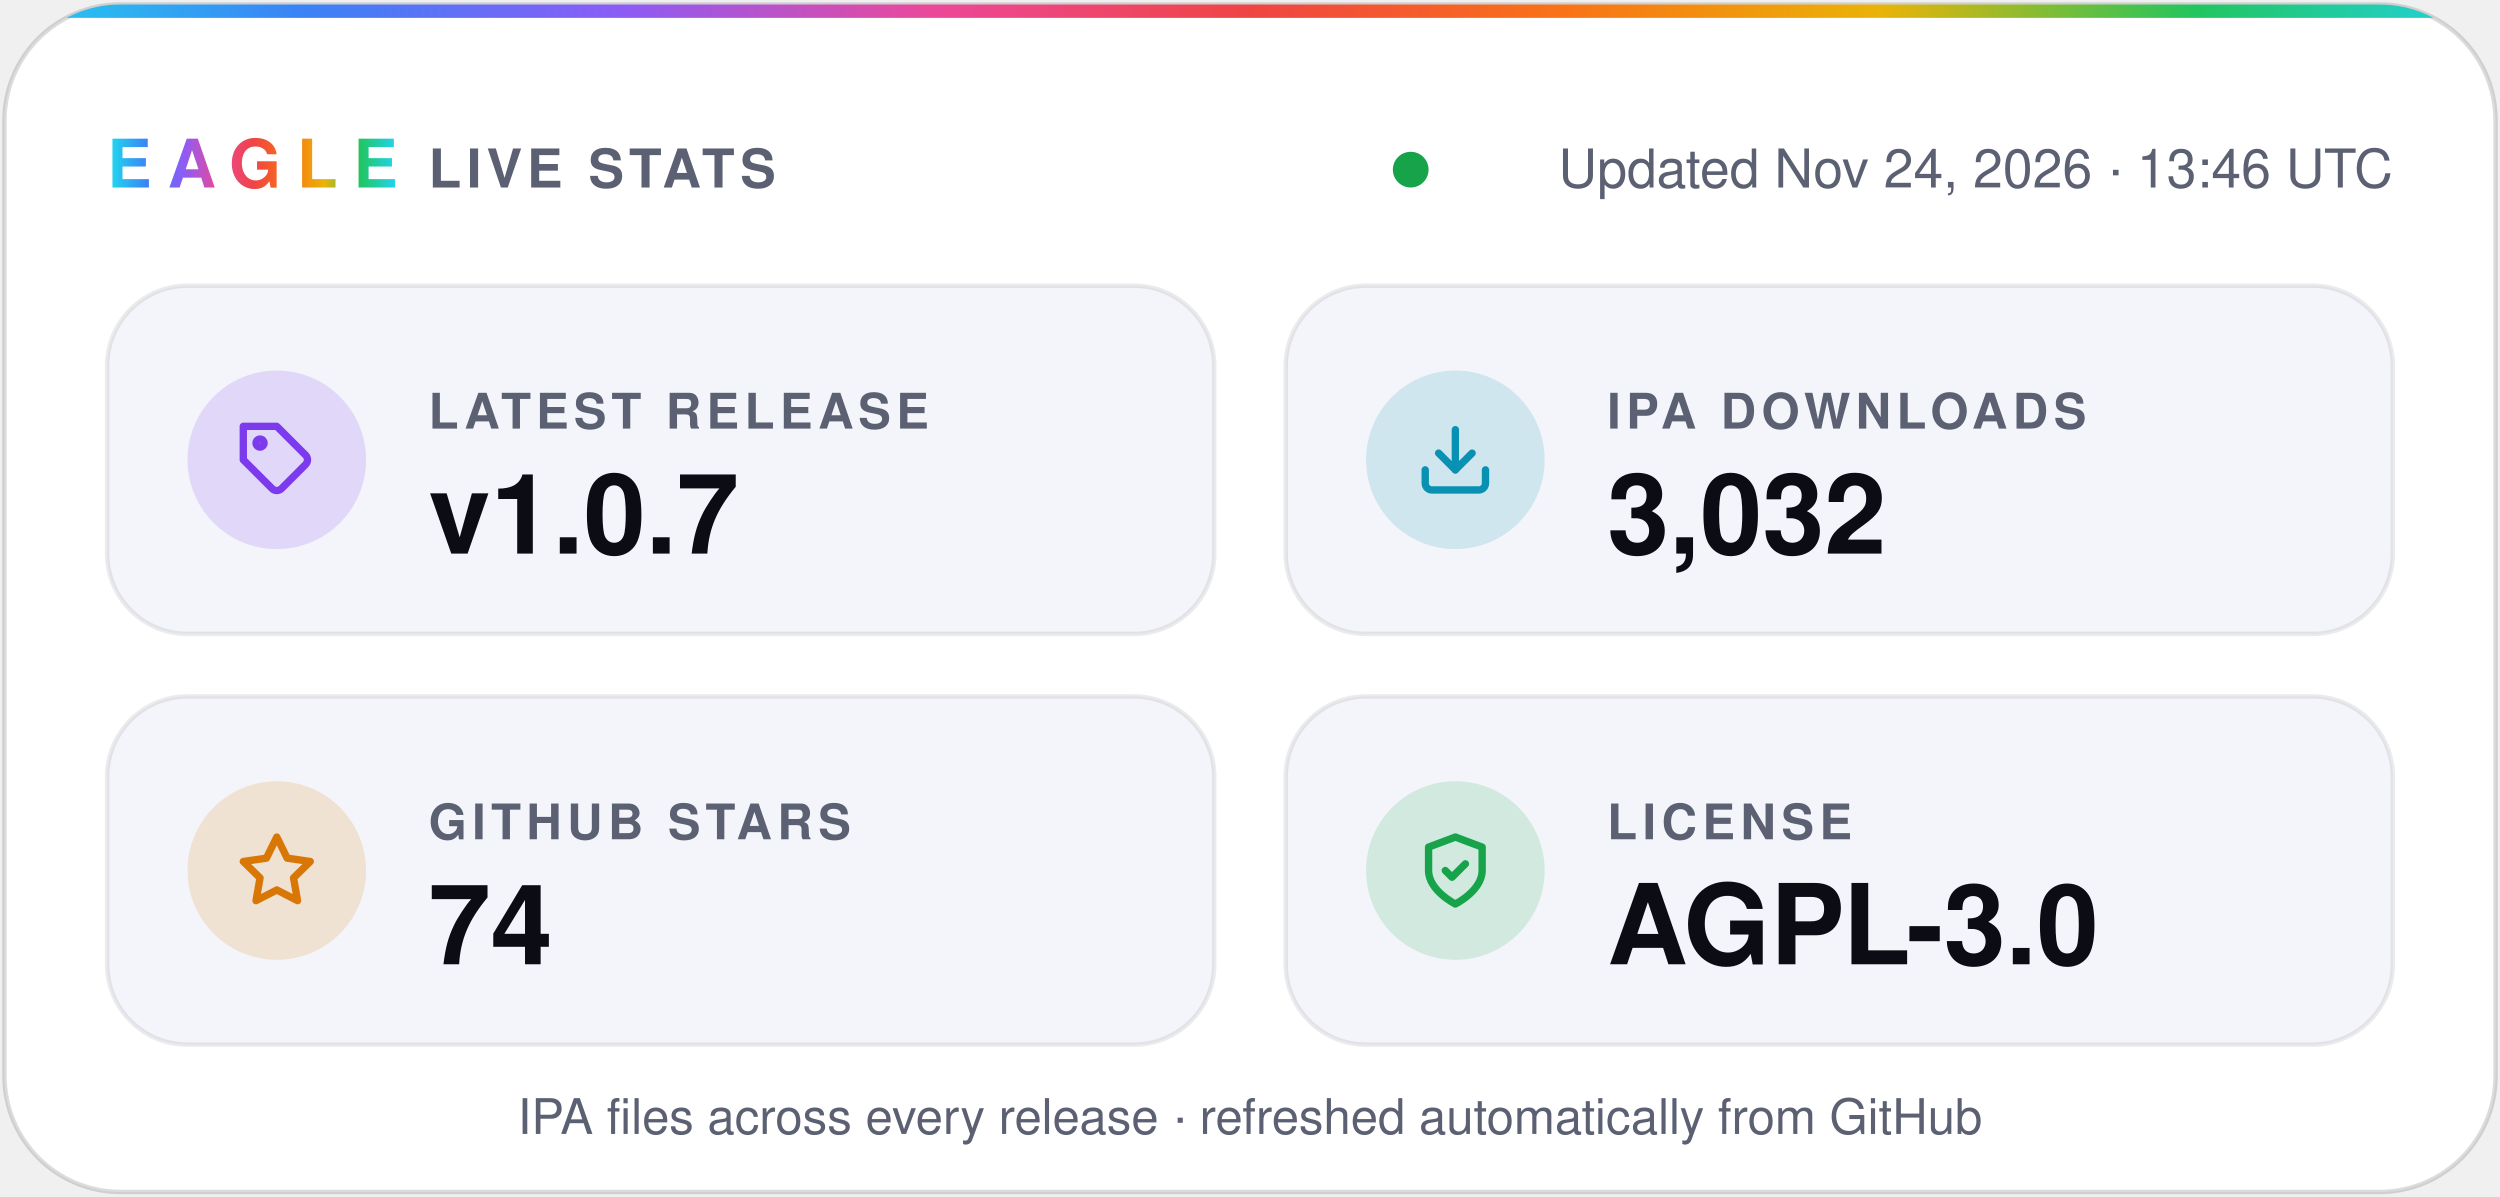
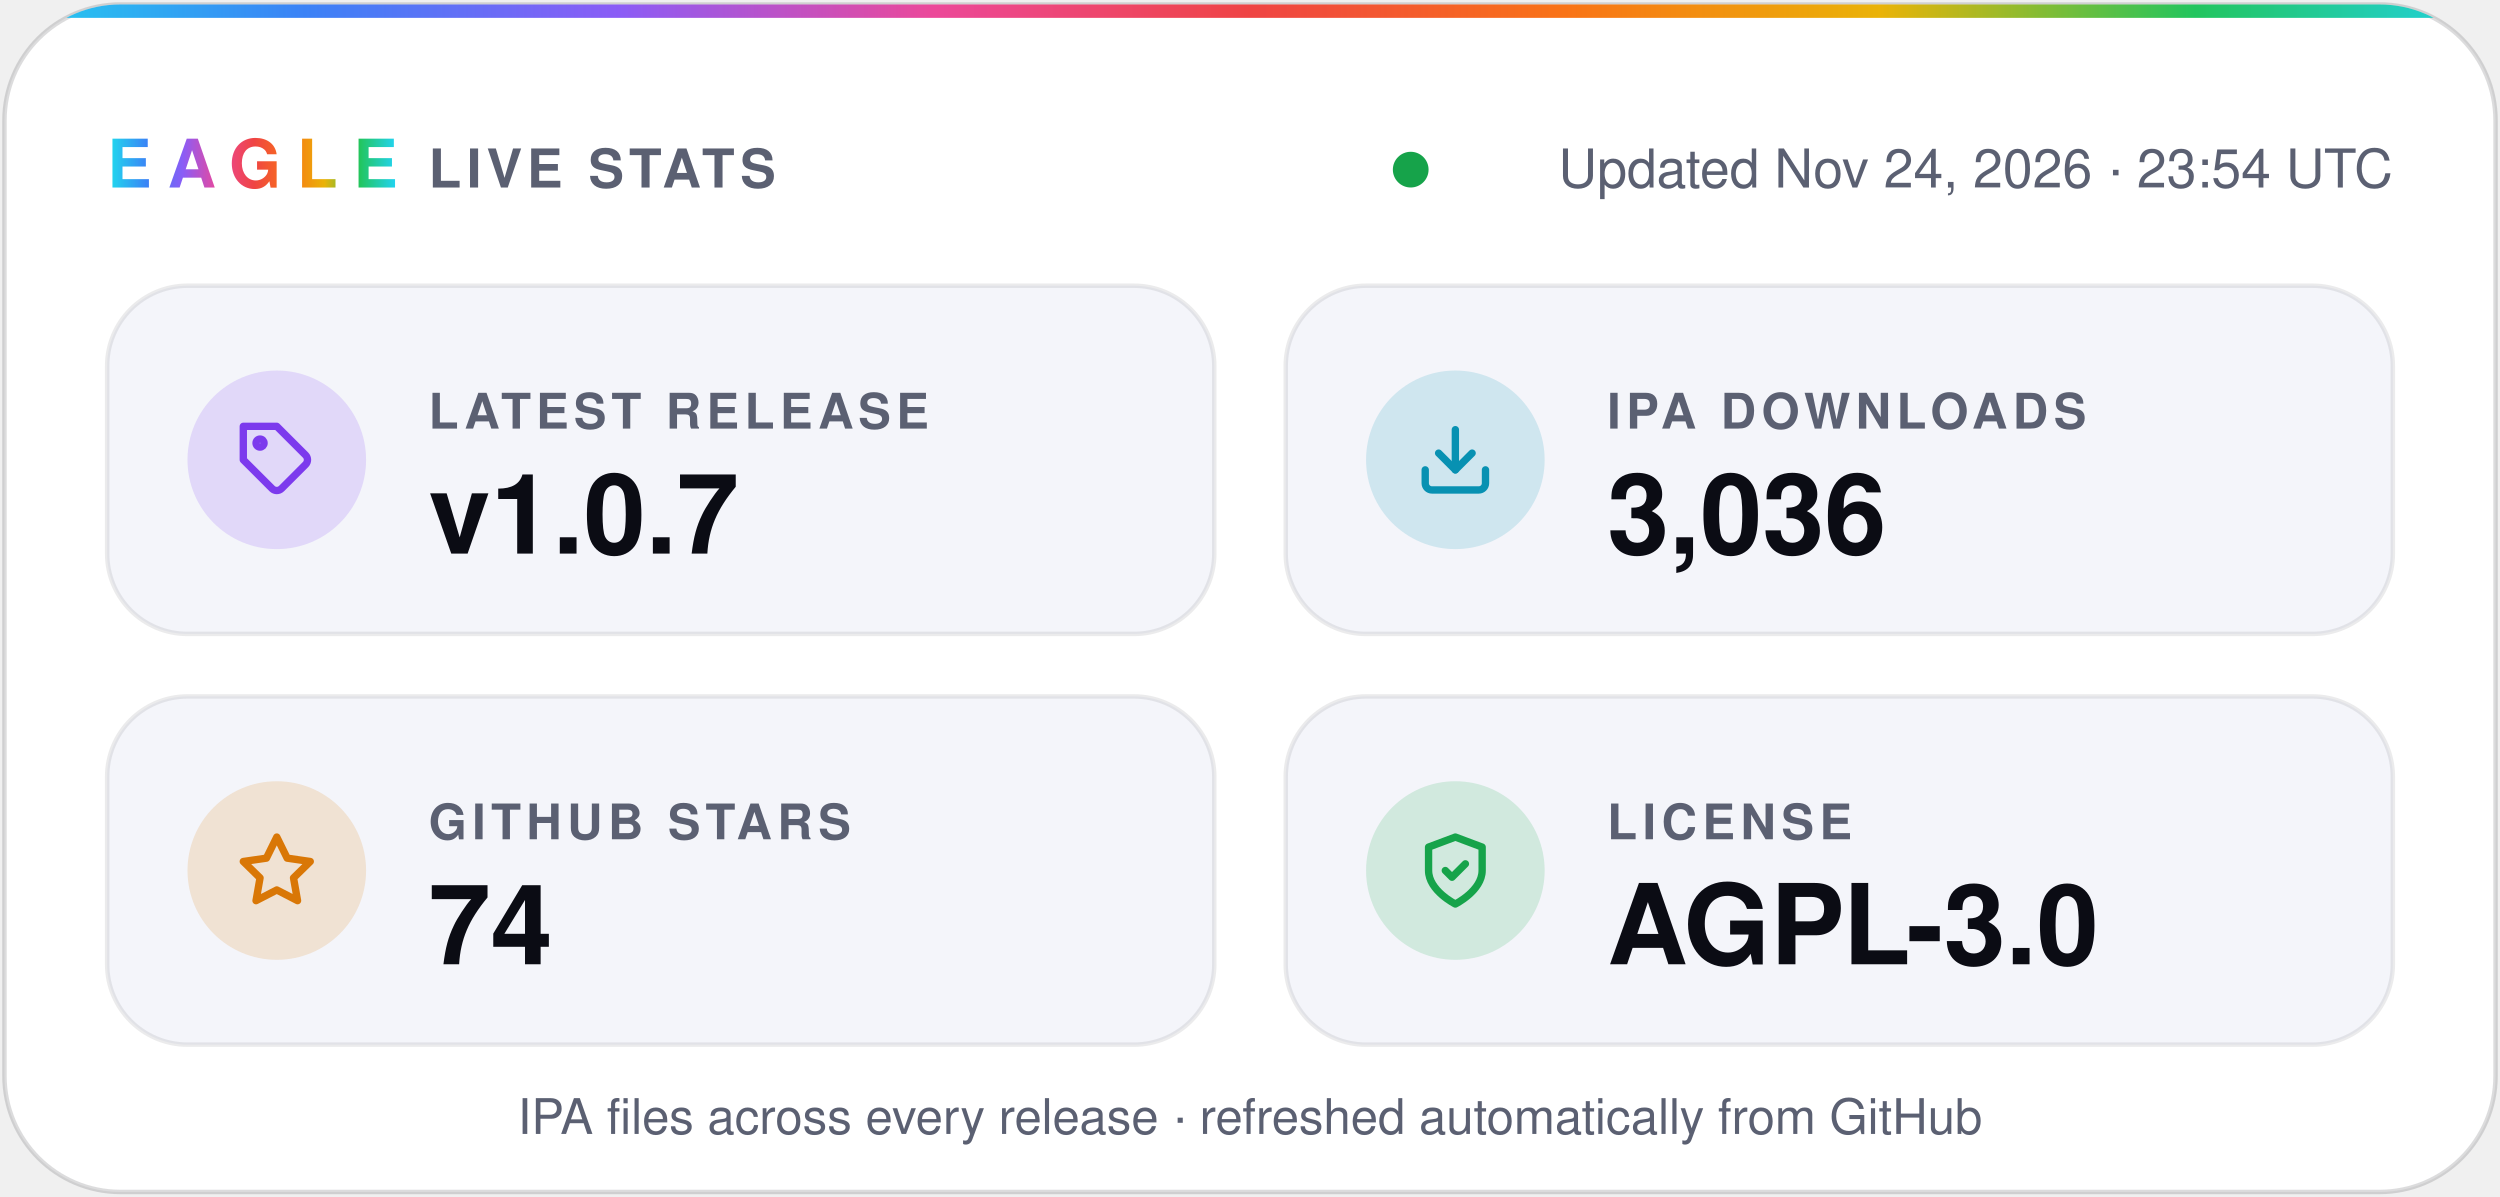
- <svg xmlns="http://www.w3.org/2000/svg" width="560" height="268" viewBox="0 0 560 268" role="img" aria-label="Eagle v1.0.7 · 3,032 IPA downloads · 74 stars · AGPL-3.0">
+ <svg xmlns="http://www.w3.org/2000/svg" width="560" height="268" viewBox="0 0 560 268" role="img" aria-label="Eagle v1.0.7 · 3,036 IPA downloads · 74 stars · AGPL-3.0">
  <defs>
    <linearGradient id="spectrum" x1="0%" y1="0%" x2="100%" y2="0%">
      <stop offset="0.0%" stop-color="#22d3ee" />
      <stop offset="12.5%" stop-color="#3b82f6" />
      <stop offset="25.0%" stop-color="#8b5cf6" />
      <stop offset="37.5%" stop-color="#ec4899" />
      <stop offset="50.0%" stop-color="#ef4444" />
      <stop offset="62.5%" stop-color="#f97316" />
      <stop offset="75.0%" stop-color="#eab308" />
      <stop offset="87.5%" stop-color="#22c55e" />
      <stop offset="100.0%" stop-color="#22d3ee" />
    </linearGradient>
    <clipPath id="card">
      <rect x="1" y="1" width="558" height="266" rx="26" />
    </clipPath>
  </defs>
  <g font-family="-apple-system, BlinkMacSystemFont, 'SF Pro Display', 'Segoe UI', Helvetica, Arial, sans-serif">
    <rect x="1" y="1" width="558" height="266" rx="26" fill="#ffffff" stroke="#0b0c1424" />
    <rect width="560" height="4" fill="url(#spectrum)" clip-path="url(#card)" />
    <text x="24" y="42" fill="url(#spectrum)" font-size="15" font-weight="800" letter-spacing="3.5">EAGLE</text>
    <text x="96" y="42" fill="#5b6072" font-size="12" font-weight="600" letter-spacing="1.2">LIVE STATS</text>
    <circle cx="316.0" cy="38" r="4" fill="#16a34a" />
-     <text x="536" y="42" fill="#5b6072" font-size="12" text-anchor="end">Updated Nov 24, 2026 · 13:46 UTC</text>
+     <text x="536" y="42" fill="#5b6072" font-size="12" text-anchor="end">Updated Nov 24, 2026 · 23:54 UTC</text>
    <rect x="24" y="64" width="248" height="78" rx="18" fill="#f4f5fa" stroke="#0b0c1414" />
    <circle cx="62" cy="103" r="20" fill="#7c3aed" fill-opacity="0.16" />
    <g transform="translate(53 94) scale(0.75)" fill="none" stroke="#7c3aed" stroke-width="2.2" stroke-linecap="round" stroke-linejoin="round">
      <path d="M20.6 13.4 13.4 20.6a2 2 0 0 1-2.8 0L2 12V2h10l8.6 8.6a2 2 0 0 1 0 2.8z" />
      <circle cx="7" cy="7" r="1.2" />
    </g>
    <text x="96" y="96" fill="#5b6072" font-size="11" font-weight="600" letter-spacing="1.2">LATEST RELEASE</text>
    <text x="96" y="124" fill="#0b0c14" font-size="25" font-weight="700">v1.0.7</text>
    <rect x="288" y="64" width="248" height="78" rx="18" fill="#f4f5fa" stroke="#0b0c1414" />
    <circle cx="326" cy="103" r="20" fill="#0891b2" fill-opacity="0.16" />
    <g transform="translate(317 94) scale(0.75)" fill="none" stroke="#0891b2" stroke-width="2.2" stroke-linecap="round" stroke-linejoin="round">
      <path d="M21 15v4a2 2 0 0 1-2 2H5a2 2 0 0 1-2-2v-4" />
      <path d="m7 10 5 5 5-5" />
      <path d="M12 15V3" />
    </g>
    <text x="360" y="96" fill="#5b6072" font-size="11" font-weight="600" letter-spacing="1.2">IPA DOWNLOADS</text>
-     <text x="360" y="124" fill="#0b0c14" font-size="25" font-weight="700">3,032</text>
+     <text x="360" y="124" fill="#0b0c14" font-size="25" font-weight="700">3,036</text>
    <rect x="24" y="156" width="248" height="78" rx="18" fill="#f4f5fa" stroke="#0b0c1414" />
    <circle cx="62" cy="195" r="20" fill="#d97706" fill-opacity="0.16" />
    <g transform="translate(53 186) scale(0.75)" fill="none" stroke="#d97706" stroke-width="2.2" stroke-linecap="round" stroke-linejoin="round">
      <path d="m12 2 3.1 6.3 6.9 1-5 4.9 1.2 6.8-6.2-3.2-6.2 3.2L7 14.2 2 9.3l6.9-1z" />
    </g>
    <text x="96" y="188" fill="#5b6072" font-size="11" font-weight="600" letter-spacing="1.2">GITHUB STARS</text>
    <text x="96" y="216" fill="#0b0c14" font-size="25" font-weight="700">74</text>
    <rect x="288" y="156" width="248" height="78" rx="18" fill="#f4f5fa" stroke="#0b0c1414" />
    <circle cx="326" cy="195" r="20" fill="#16a34a" fill-opacity="0.16" />
    <g transform="translate(317 186) scale(0.75)" fill="none" stroke="#16a34a" stroke-width="2.2" stroke-linecap="round" stroke-linejoin="round">
      <path d="M12 22s8-4 8-10V5l-8-3-8 3v7c0 6 8 10 8 10z" />
      <path d="m9 12 2 2 4-4" />
    </g>
    <text x="360" y="188" fill="#5b6072" font-size="11" font-weight="600" letter-spacing="1.2">LICENSE</text>
    <text x="360" y="216" fill="#0b0c14" font-size="25" font-weight="700">AGPL-3.0</text>
    <text x="280" y="254" fill="#5b6072" font-size="11" text-anchor="middle">IPA files across every release · refreshed automatically from GitHub</text>
  </g>
</svg>
